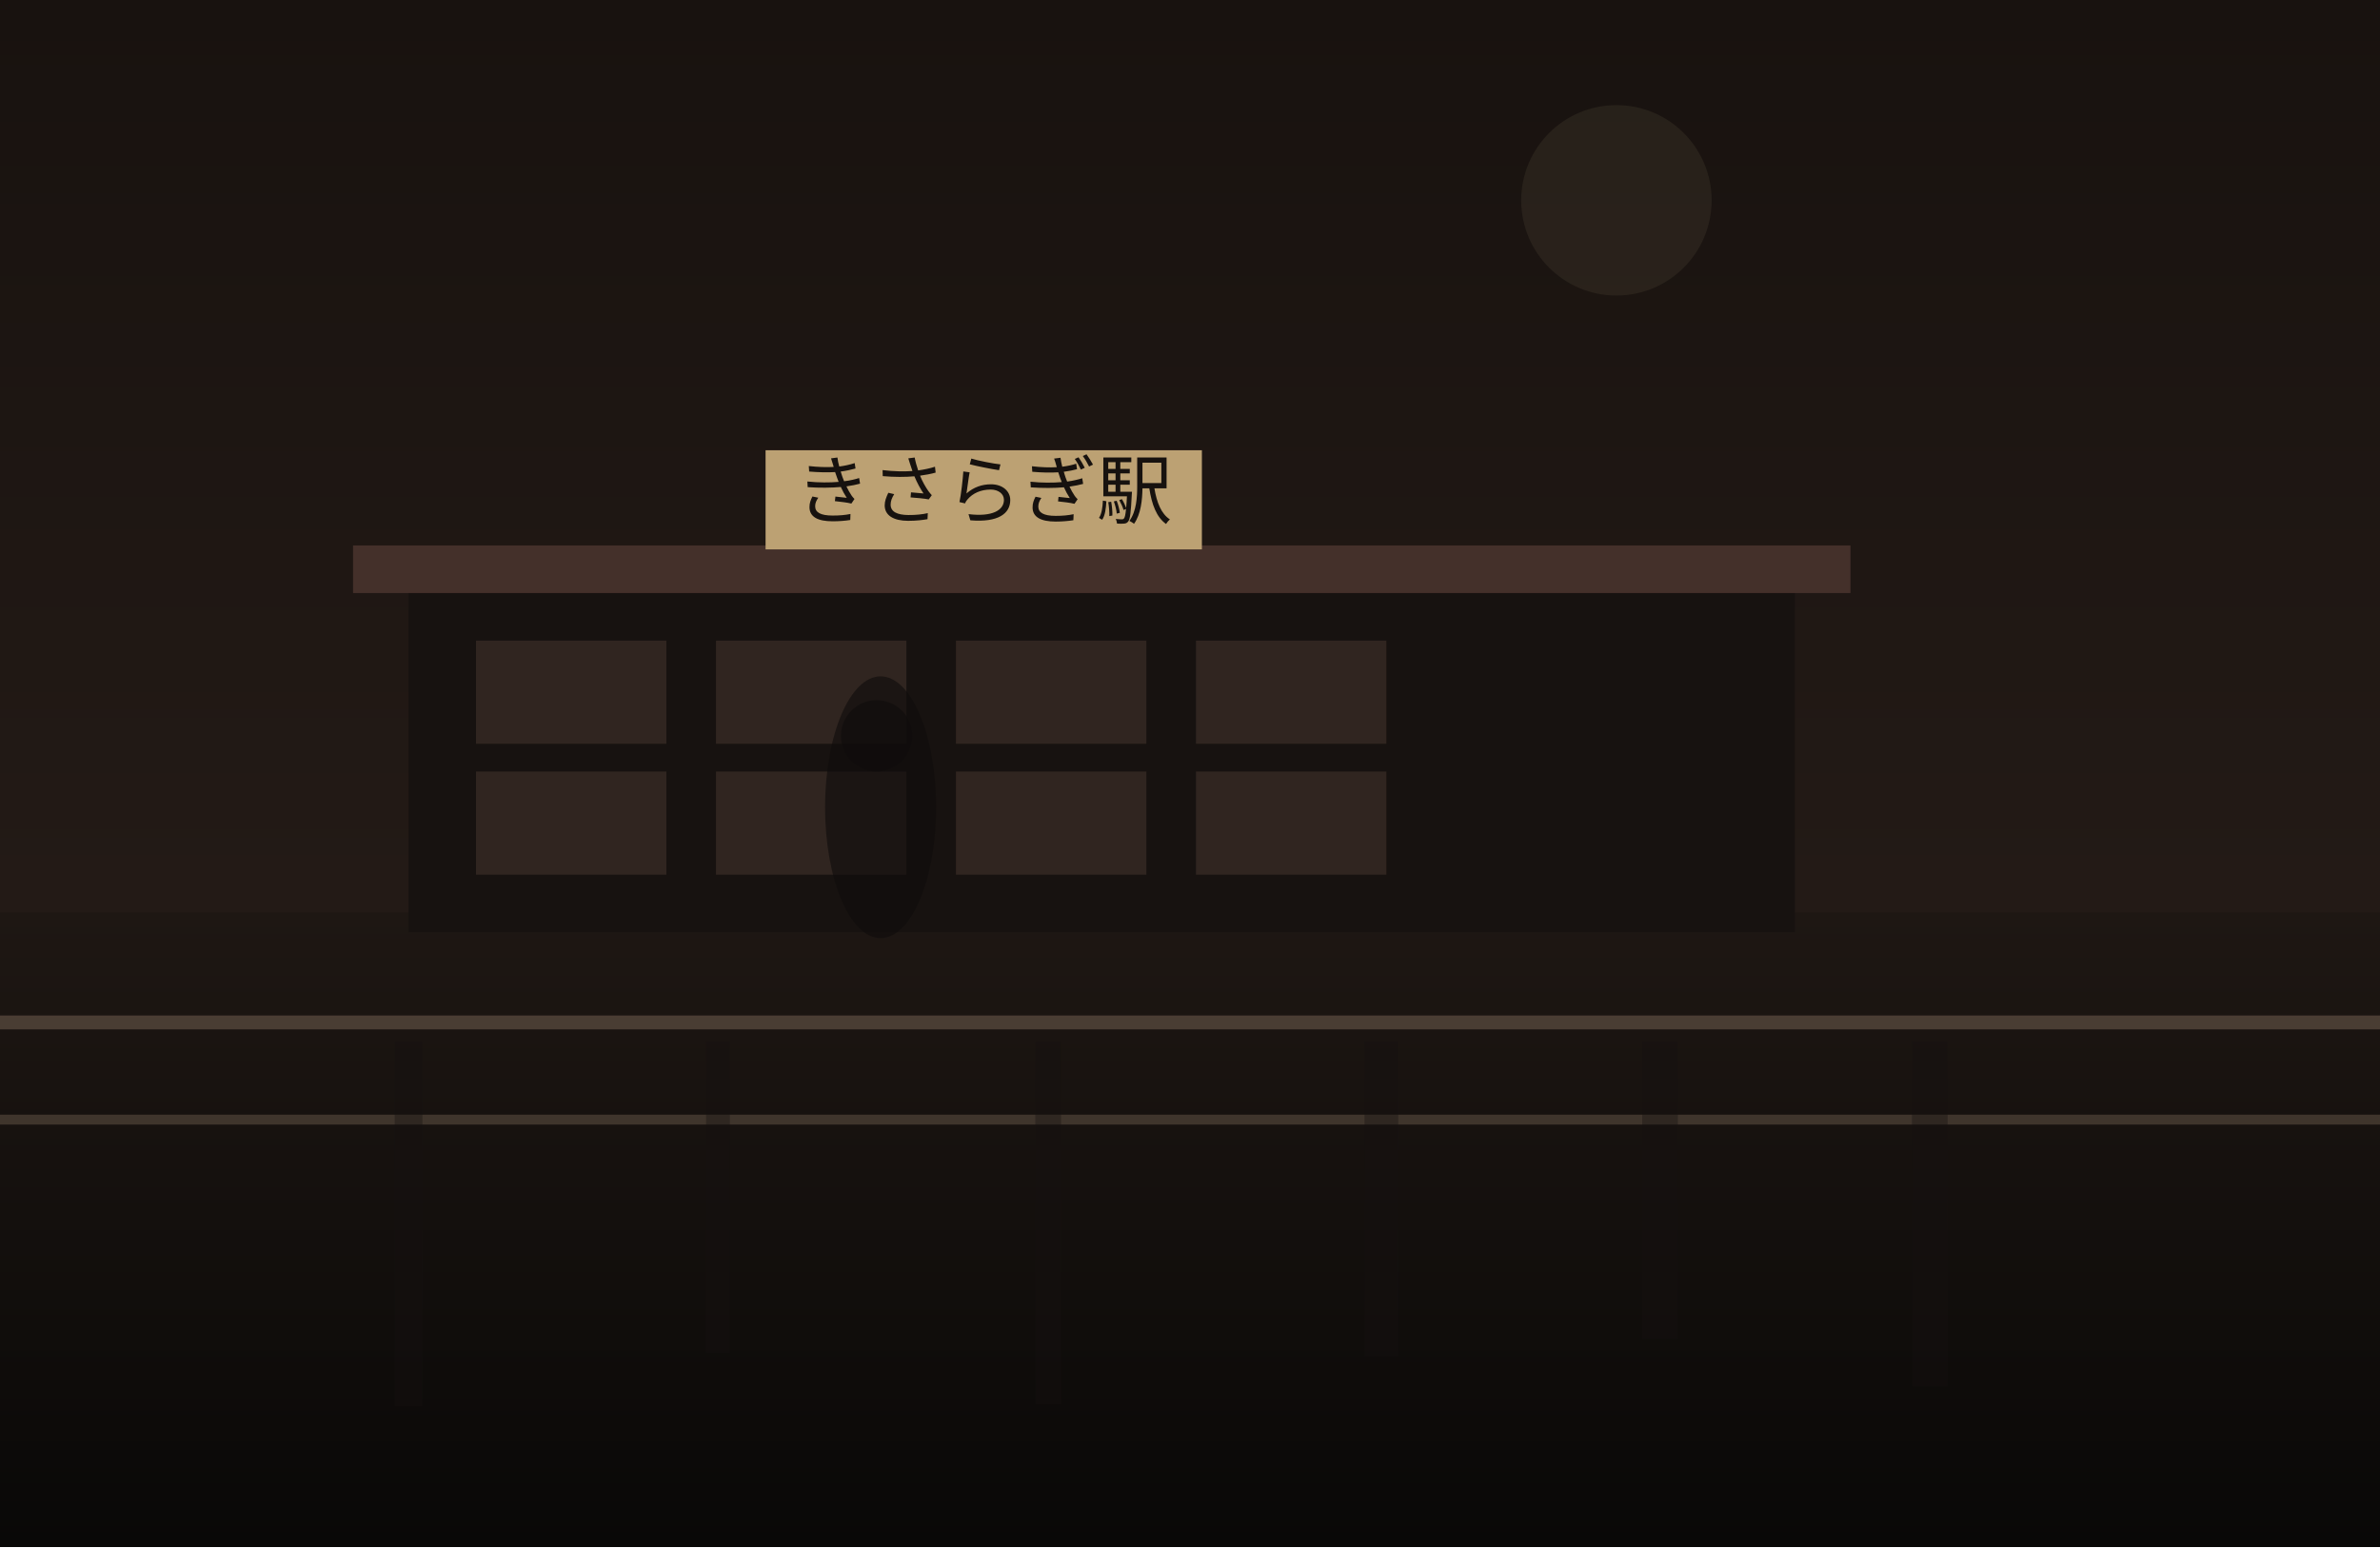
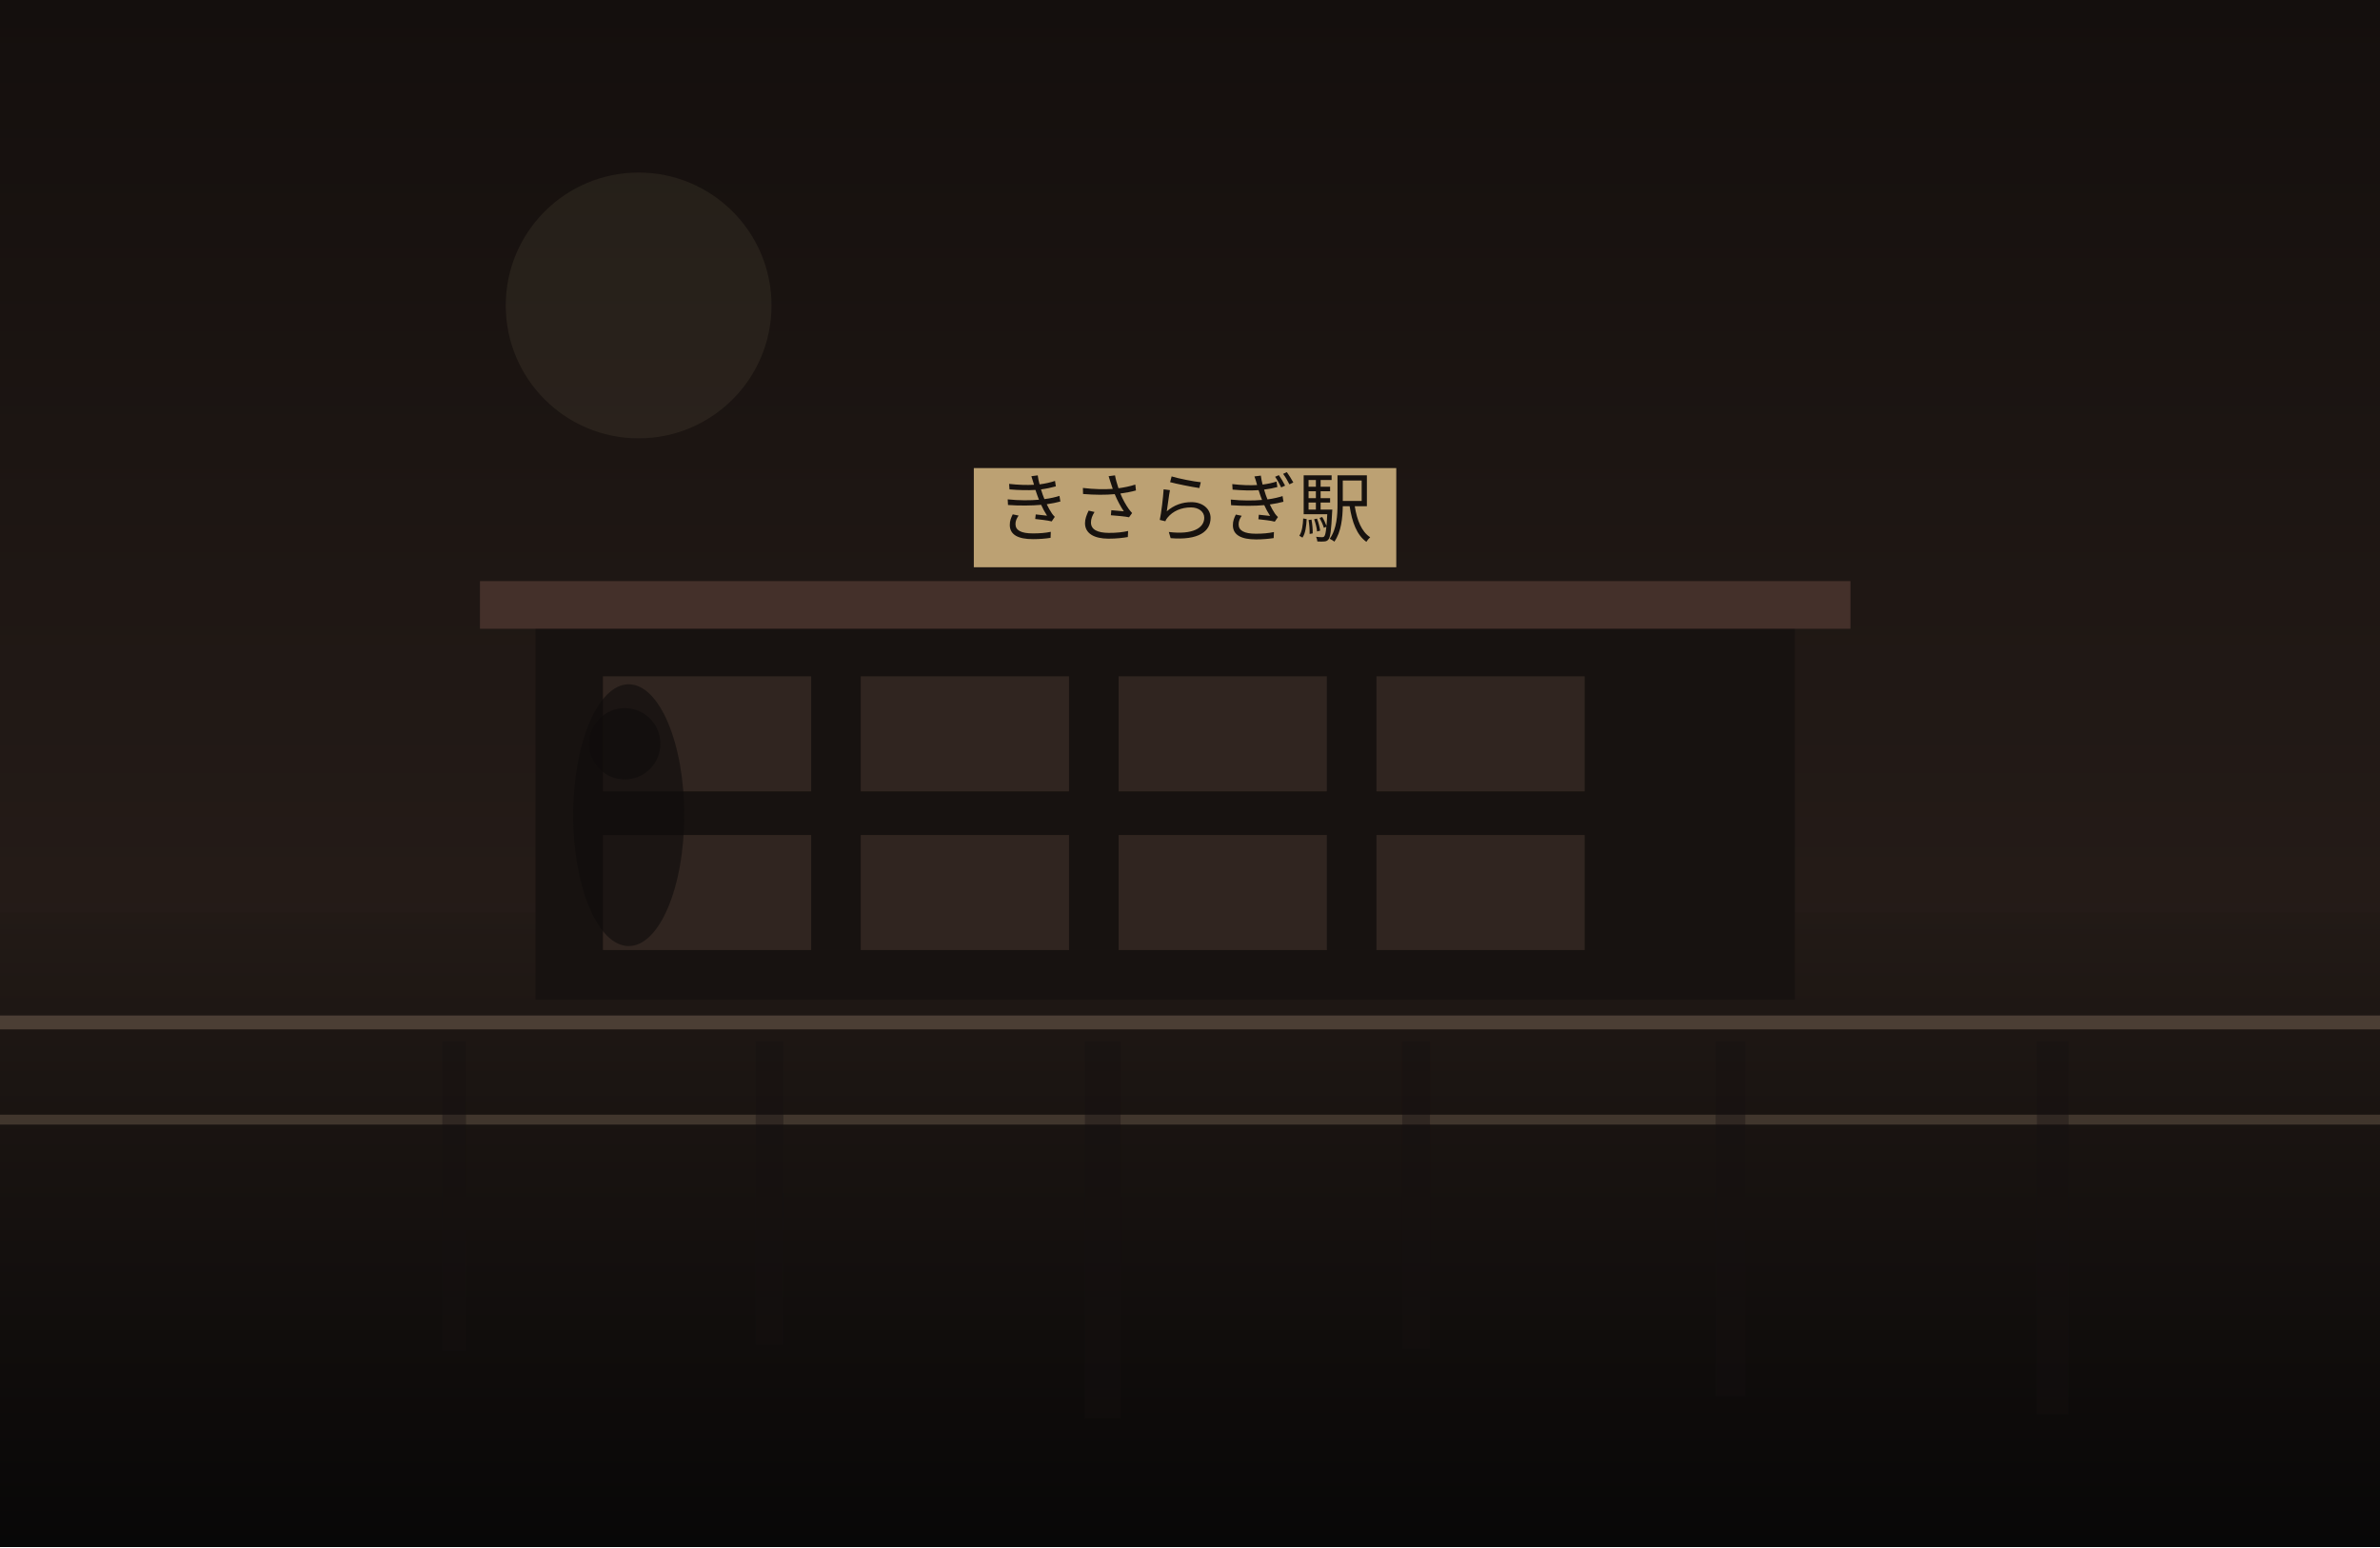
<svg xmlns="http://www.w3.org/2000/svg" width="1200" height="780" viewBox="0 0 1200 780" fill="none">
  <defs>
    <linearGradient id="sky" x1="600" y1="0" x2="600" y2="780" gradientUnits="userSpaceOnUse">
-       <stop stop-color="#18120F" />
-       <stop offset="1" stop-color="#2B201B" />
+       <stop stop-color="#140F0D" />
+       <stop offset="1" stop-color="#30241F" />
    </linearGradient>
    <linearGradient id="ground" x1="600" y1="460" x2="600" y2="780" gradientUnits="userSpaceOnUse">
-       <stop stop-color="#1E1713" />
-       <stop offset="1" stop-color="#090807" />
+       <stop stop-color="#221A16" />
+       <stop offset="1" stop-color="#080707" />
    </linearGradient>
  </defs>
  <rect width="1200" height="780" fill="url(#sky)" />
-   <circle cx="815" cy="101" r="48" fill="#D2BC91" fill-opacity="0.08" />
+   <circle cx="322" cy="154" r="67" fill="#D2BC91" fill-opacity="0.08" />
  <rect y="460" width="1200" height="320" fill="url(#ground)" />
-   <rect x="206" y="295" width="699" height="175" fill="#171210" />
-   <rect x="178" y="275" width="755" height="24" fill="#44302A" />
-   <rect x="240" y="323" width="96" height="52" fill="#332721" opacity="0.9" />
-   <rect x="361" y="323" width="96" height="52" fill="#332721" opacity="0.9" />
-   <rect x="482" y="323" width="96" height="52" fill="#332721" opacity="0.9" />
-   <rect x="603" y="323" width="96" height="52" fill="#332721" opacity="0.9" />
-   <rect x="240" y="389" width="96" height="52" fill="#332721" opacity="0.9" />
-   <rect x="361" y="389" width="96" height="52" fill="#332721" opacity="0.9" />
-   <rect x="482" y="389" width="96" height="52" fill="#332721" opacity="0.9" />
-   <rect x="603" y="389" width="96" height="52" fill="#332721" opacity="0.9" />
-   <rect x="386" y="227" width="220" height="50" fill="#BCA173" />
-   <text x="496" y="261" text-anchor="middle" font-size="38" font-family="serif" fill="#17120F">きさらぎ駅</text>
+   <rect x="270" y="313" width="635" height="191" fill="#171210" />
+   <rect x="242" y="293" width="691" height="24" fill="#44302A" />
+   <rect x="304" y="341" width="105" height="58" fill="#332721" opacity="0.9" />
+   <rect x="434" y="341" width="105" height="58" fill="#332721" opacity="0.9" />
+   <rect x="564" y="341" width="105" height="58" fill="#332721" opacity="0.9" />
+   <rect x="694" y="341" width="105" height="58" fill="#332721" opacity="0.9" />
+   <rect x="304" y="421" width="105" height="58" fill="#332721" opacity="0.9" />
+   <rect x="434" y="421" width="105" height="58" fill="#332721" opacity="0.9" />
+   <rect x="564" y="421" width="105" height="58" fill="#332721" opacity="0.9" />
+   <rect x="694" y="421" width="105" height="58" fill="#332721" opacity="0.9" />
+   <rect x="491" y="236" width="213" height="50" fill="#BCA173" />
+   <text x="597" y="270" text-anchor="middle" font-size="38" font-family="serif" fill="#17120F">きさらぎ駅</text>
  <rect x="0" y="512" width="1200" height="7" fill="#6F5D4F" fill-opacity="0.56" />
  <rect x="0" y="562" width="1200" height="5" fill="#8A7562" fill-opacity="0.35" />
-   <rect x="199" y="525" width="14" height="184" fill="#151110" opacity="0.38" />
-   <rect x="356" y="525" width="12" height="157" fill="#151110" opacity="0.38" />
-   <rect x="522" y="525" width="13" height="183" fill="#151110" opacity="0.38" />
-   <rect x="688" y="525" width="17" height="159" fill="#151110" opacity="0.38" />
-   <rect x="828" y="525" width="18" height="150" fill="#151110" opacity="0.38" />
-   <rect x="964" y="525" width="18" height="174" fill="#151110" opacity="0.38" />
-   <ellipse cx="444" cy="407" rx="28" ry="66" fill="#0F0C0B" opacity="0.62" />
-   <ellipse cx="442" cy="371" rx="18" ry="18" fill="#0F0C0B" opacity="0.62" />
+   <rect x="223" y="525" width="12" height="156" fill="#151110" opacity="0.38" />
+   <rect x="381" y="525" width="14" height="153" fill="#151110" opacity="0.38" />
+   <rect x="547" y="525" width="18" height="190" fill="#151110" opacity="0.38" />
+   <rect x="707" y="525" width="14" height="155" fill="#151110" opacity="0.38" />
+   <rect x="865" y="525" width="15" height="179" fill="#151110" opacity="0.38" />
+   <rect x="1027" y="525" width="16" height="188" fill="#151110" opacity="0.38" />
+   <ellipse cx="317" cy="411" rx="28" ry="66" fill="#0F0C0B" opacity="0.62" />
+   <ellipse cx="315" cy="375" rx="18" ry="18" fill="#0F0C0B" opacity="0.62" />
</svg>
